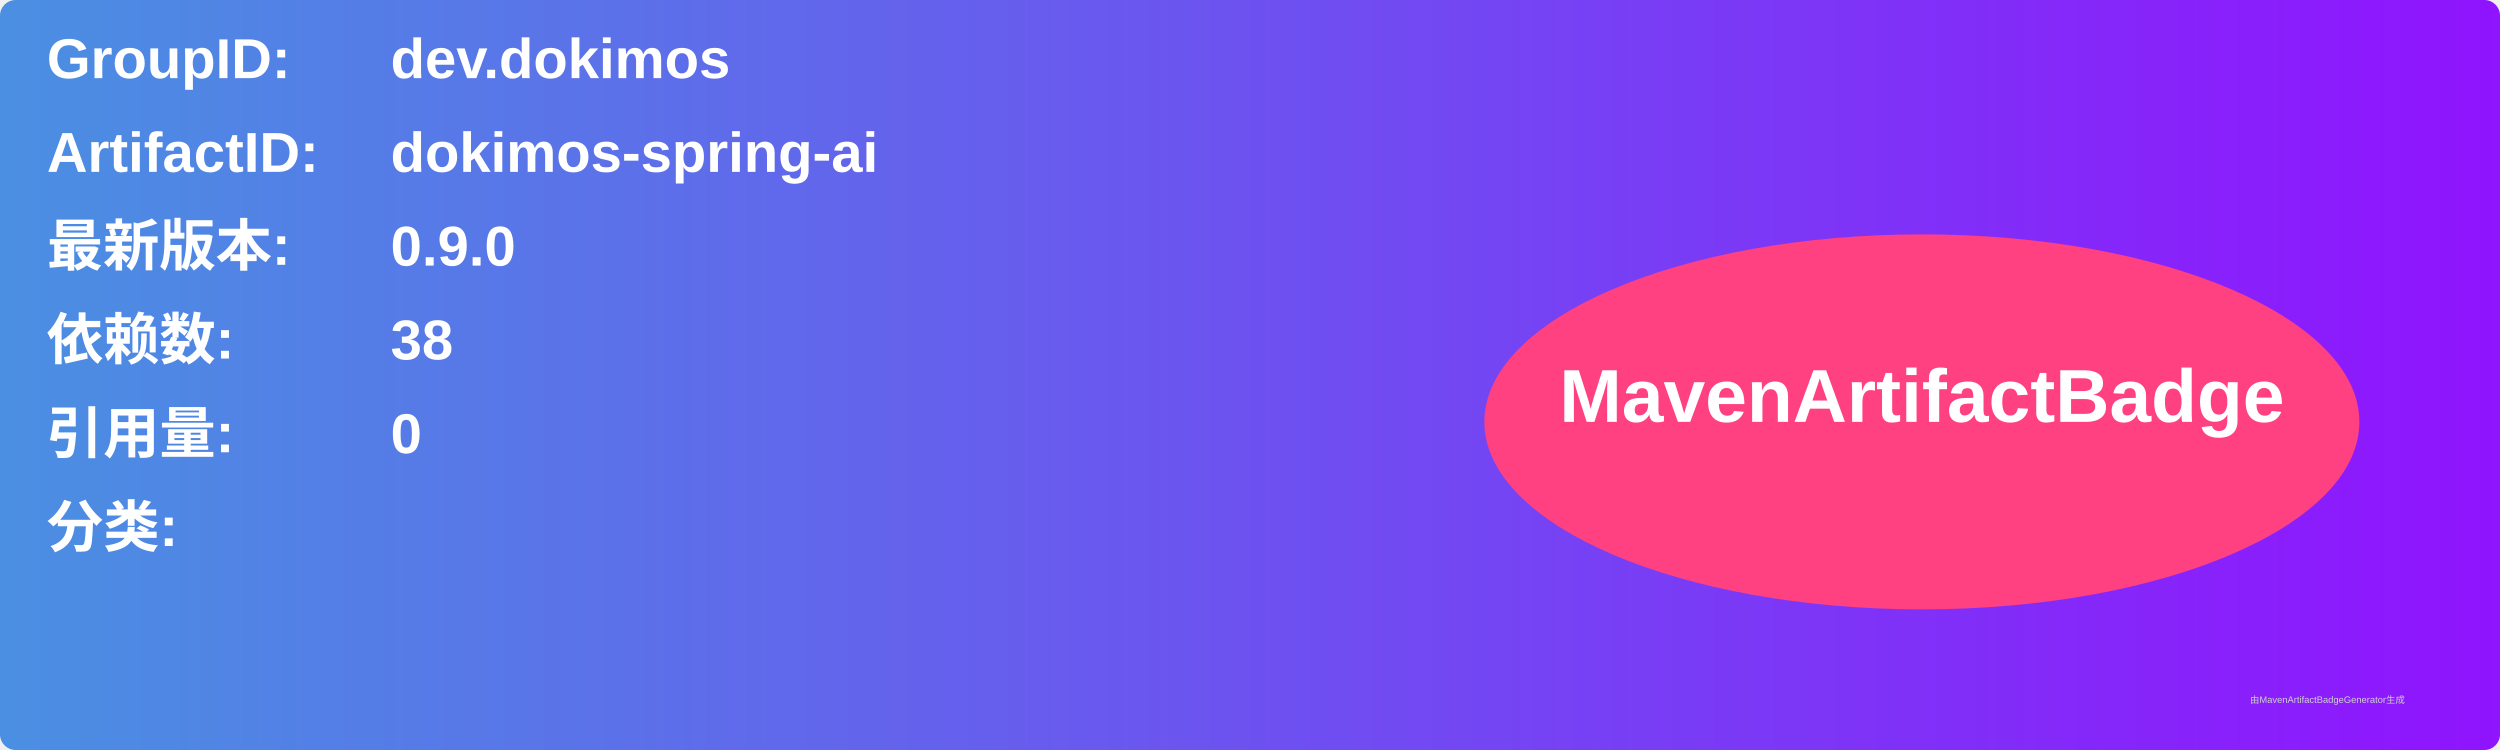
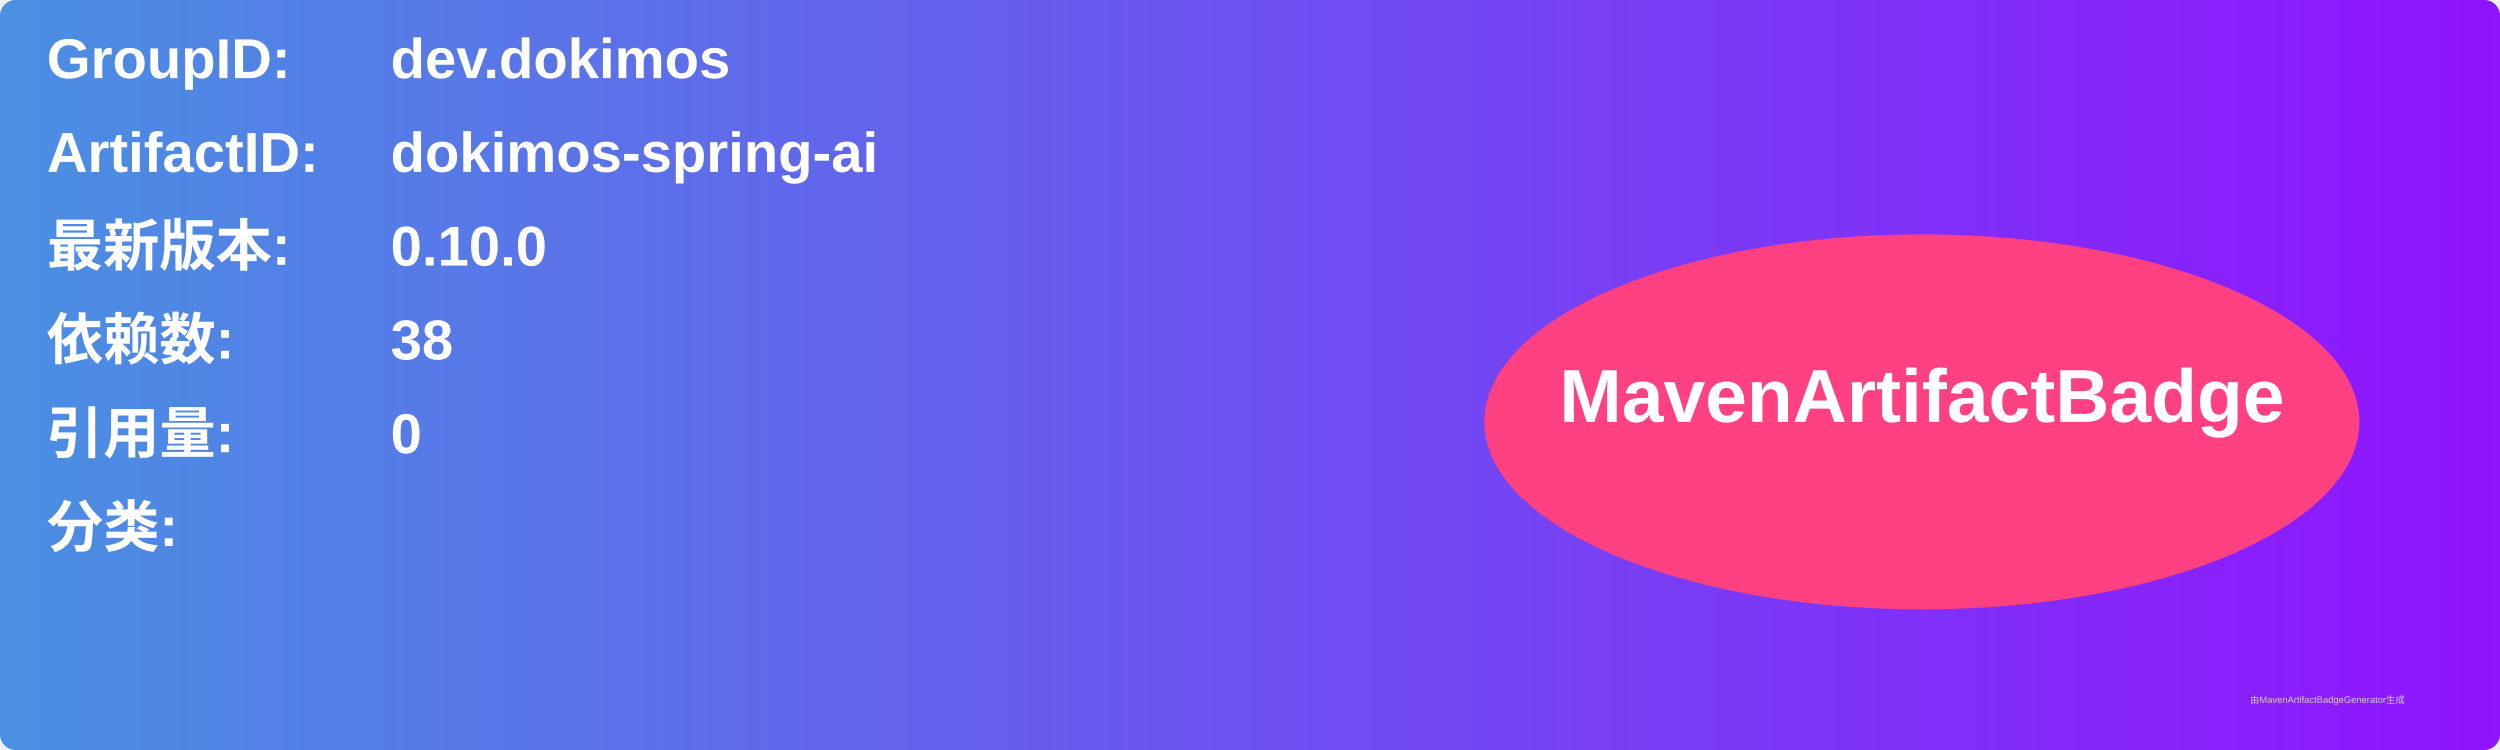
<svg xmlns="http://www.w3.org/2000/svg" width="800" height="240" viewBox="0 0 800 240">
  <linearGradient id="grad" x1="0%" y1="0%" x2="100%" y2="0%">
    <stop offset="0%" stop-color="#4a90e2" />
    <stop offset="100%" stop-color="#9013fe" />
  </linearGradient>
  <rect width="100%" height="100%" rx="5" ry="5" fill="url(#grad)" />
  <g transform="translate(15, 15)">
    <text x="0" y="10" font-family="Arial" font-size="18" fill="white" font-weight="bold" width="260">GroupID:</text>
    <text x="110" y="10" font-family="Arial" font-size="18" fill="white" font-weight="bold" width="460">dev.dokimos</text>
    <text x="0" y="40" font-family="Arial" font-size="18" fill="white" font-weight="bold" width="260">ArtifactID:</text>
    <text x="110" y="40" font-family="Arial" font-size="18" fill="white" font-weight="bold" width="460">dokimos-spring-ai</text>
    <text x="0" y="70" font-family="Arial" font-size="18" fill="white" font-weight="bold">最新版本:</text>
    <text x="110" y="70" font-family="Arial" font-size="18" fill="white" font-weight="bold">
-       <tspan font-weight="bold">0.9.0</tspan>
+       <tspan font-weight="bold">0.10.0</tspan>
    </text>
    <text x="0" y="100" font-family="Arial" font-size="18" fill="white" font-weight="bold">依赖数: </text>
    <text x="110" y="100" font-family="Arial" font-size="18" fill="white">
      <tspan font-weight="bold">38</tspan>
    </text>
    <text x="0" y="130" font-family="Arial" font-size="18" fill="white" font-weight="bold">引用量: </text>
    <text x="110" y="130" font-family="Arial" font-size="18" fill="white">
      <tspan font-weight="bold">0</tspan>
    </text>
    <text x="0" y="160" font-family="Arial" font-size="18" fill="white" font-weight="bold">分类:</text>
    <text x="10" y="190" font-family="Arial" font-size="10" fill="white">
      <tspan font-weight="bold" />
    </text>
    <ellipse cx="600" cy="120" rx="140" ry="60" fill="#ff4081" />
    <text x="600" y="120" text-anchor="middle" font-family="Arial" font-size="24" fill="white" font-weight="bold">MavenArtifactBadge</text>
  </g>
  <text x="720" y="225" font-family="Arial" font-size="3" fill="#d0d0d0">由MavenArtifactBadgeGenerator生成</text>
</svg>
